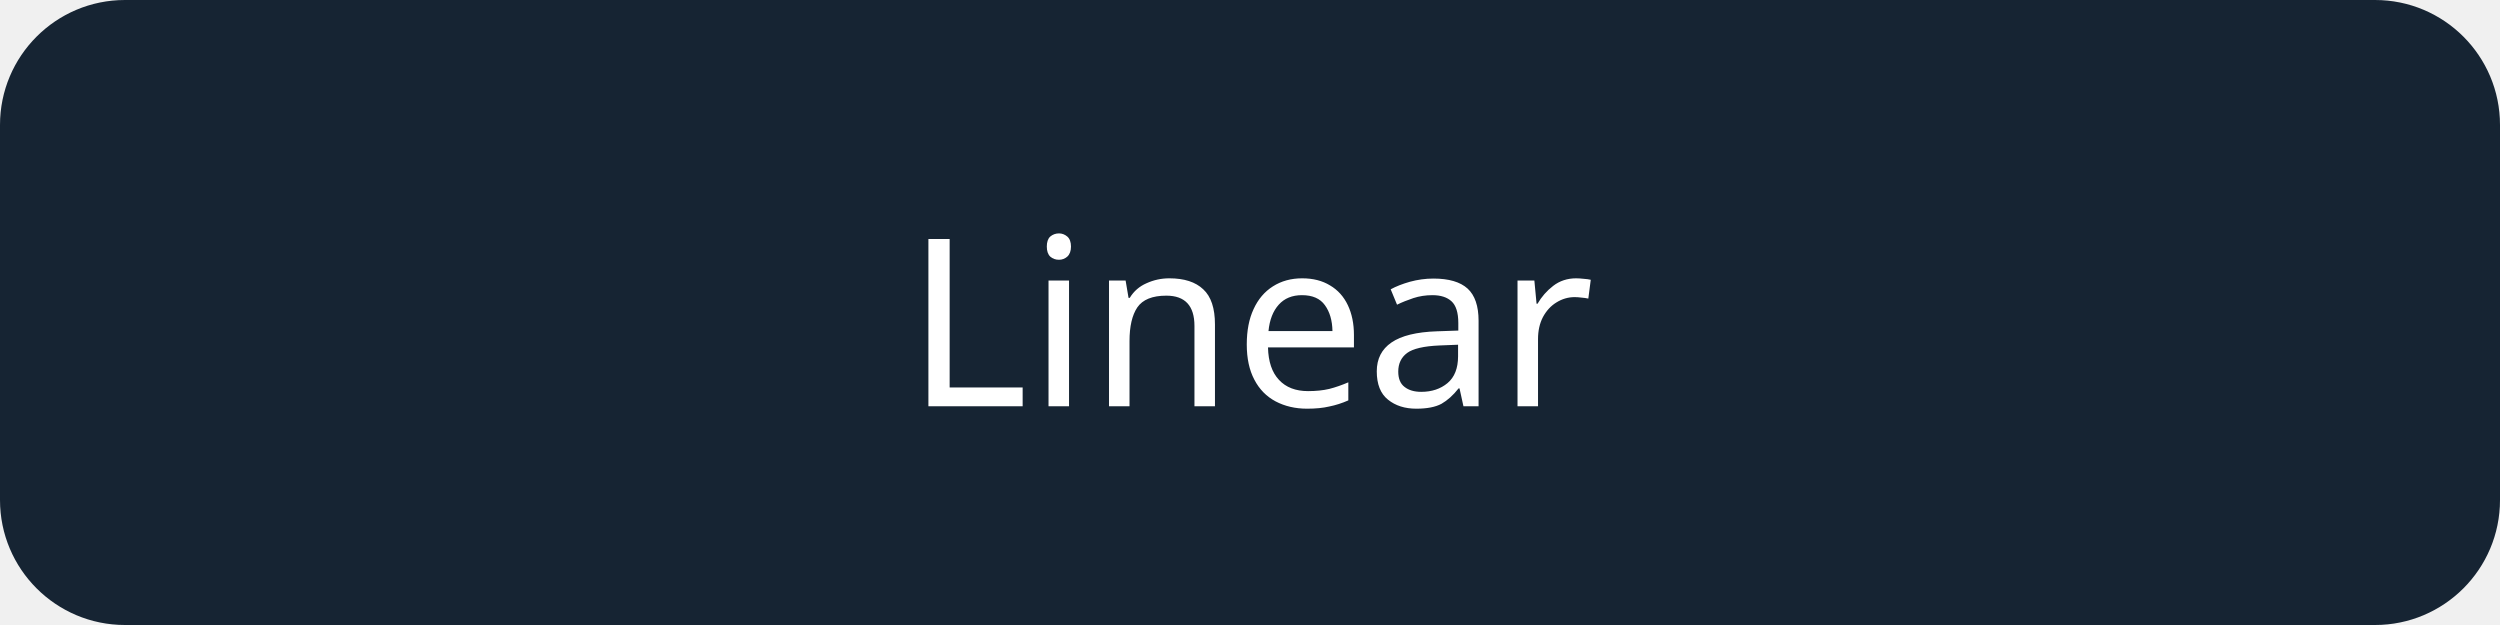
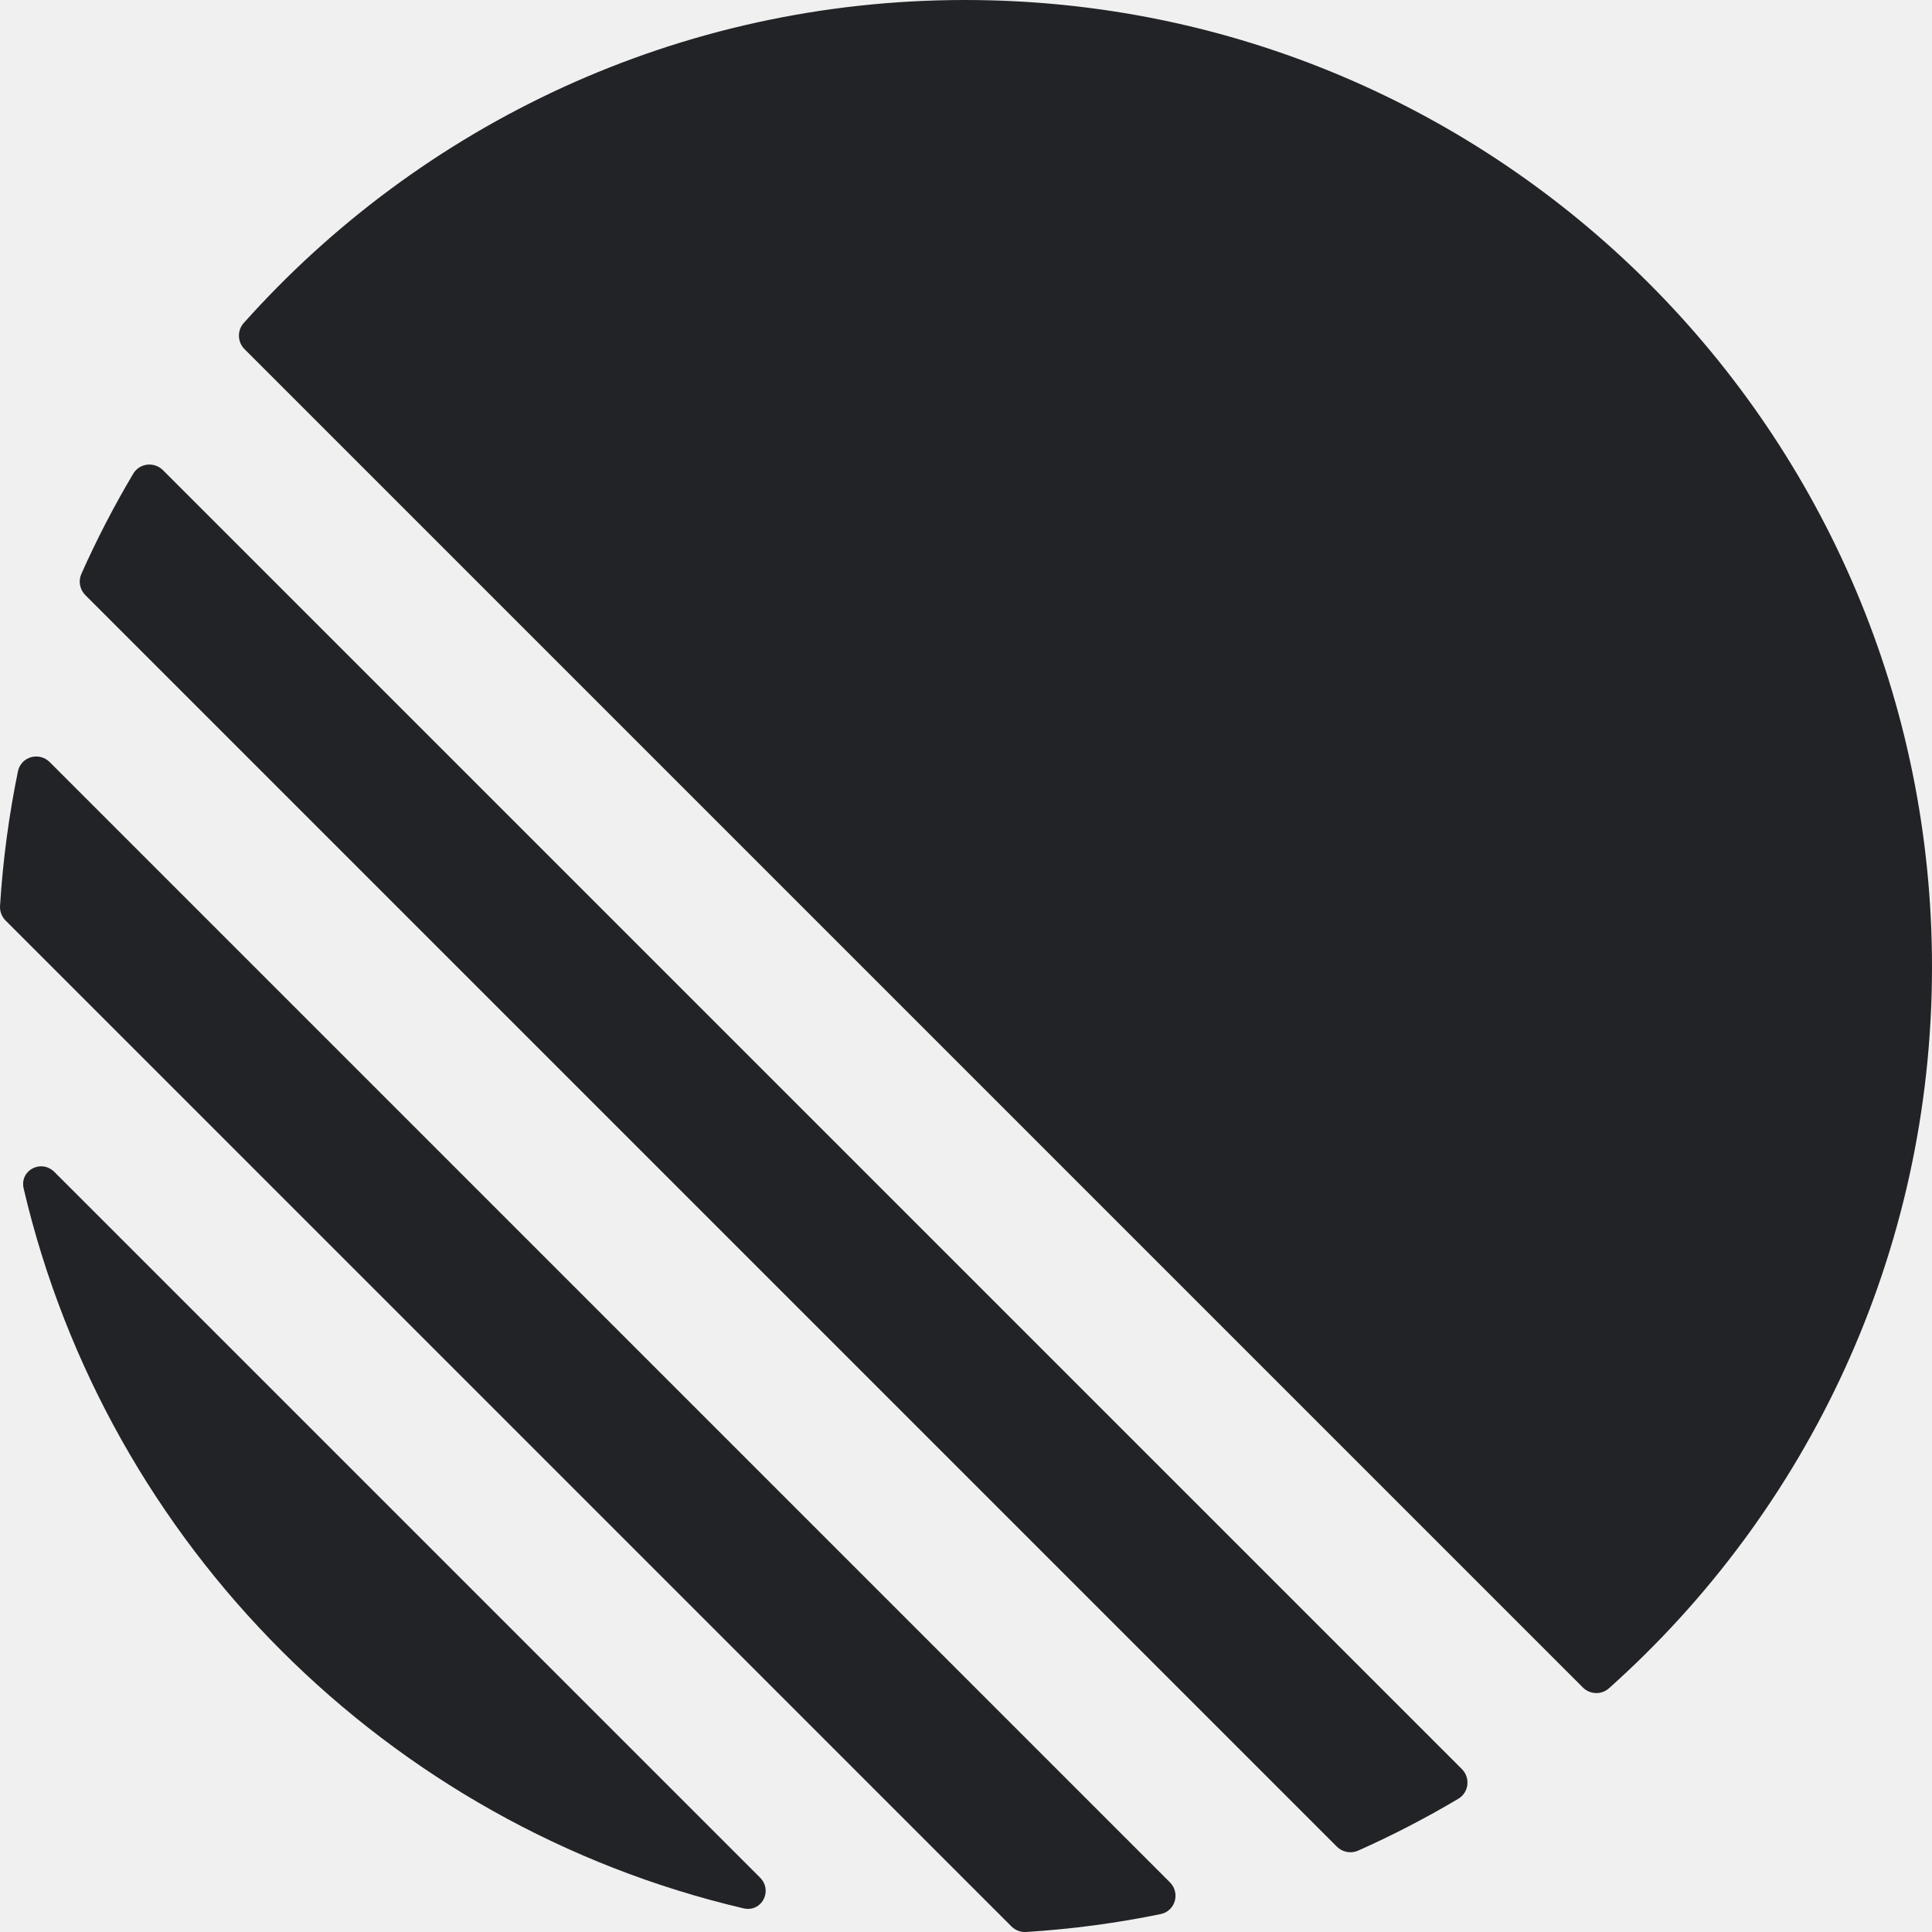
- <svg xmlns="http://www.w3.org/2000/svg" width="160" height="40" viewBox="0 0 160 40">
-   <rect width="160" height="40" rx="8" fill="#162433" />
-   <text x="80" y="26" text-anchor="middle" fill="white" font-family="sans-serif" font-size="15">Linear</text>
+ <svg xmlns="http://www.w3.org/2000/svg" fill="#222326" width="200" height="200" viewBox="0 0 100 100">
+   <path d="M1.225 61.523c-.223-.949.907-1.546 1.596-.857L39.334 97.178c.689.689.091 1.819-.857 1.596C20.052 94.452 5.548 79.948 1.225 61.523ZM.002 46.889c-.018.283.089.56.29.761L52.35 99.709c.201.201.477.307.761.29 2.369-.148 4.694-.46 6.962-.926.764-.157 1.03-1.096.478-1.648L2.576 39.449c-.552-.552-1.491-.286-1.648.478-.466 2.269-.778 4.593-.926 6.962ZM4.211 29.705c-.166.374-.082.811.208 1.1l64.776 64.776c.289.289.726.374 1.1.208 1.786-.796 3.517-1.693 5.186-2.684.552-.328.637-1.087.183-1.541L8.436 24.337c-.454-.454-1.213-.369-1.541.183-.991 1.668-1.888 3.399-2.684 5.186ZM12.659 18.074c-.37-.37-.393-.964-.044-1.354C21.779 6.459 35.111 0 49.952 0 77.593 0 100 22.407 100 50.048c0 14.841-6.459 28.172-16.72 37.337-.39.349-.984.326-1.354-.044L12.659 18.074Z" />
</svg>
